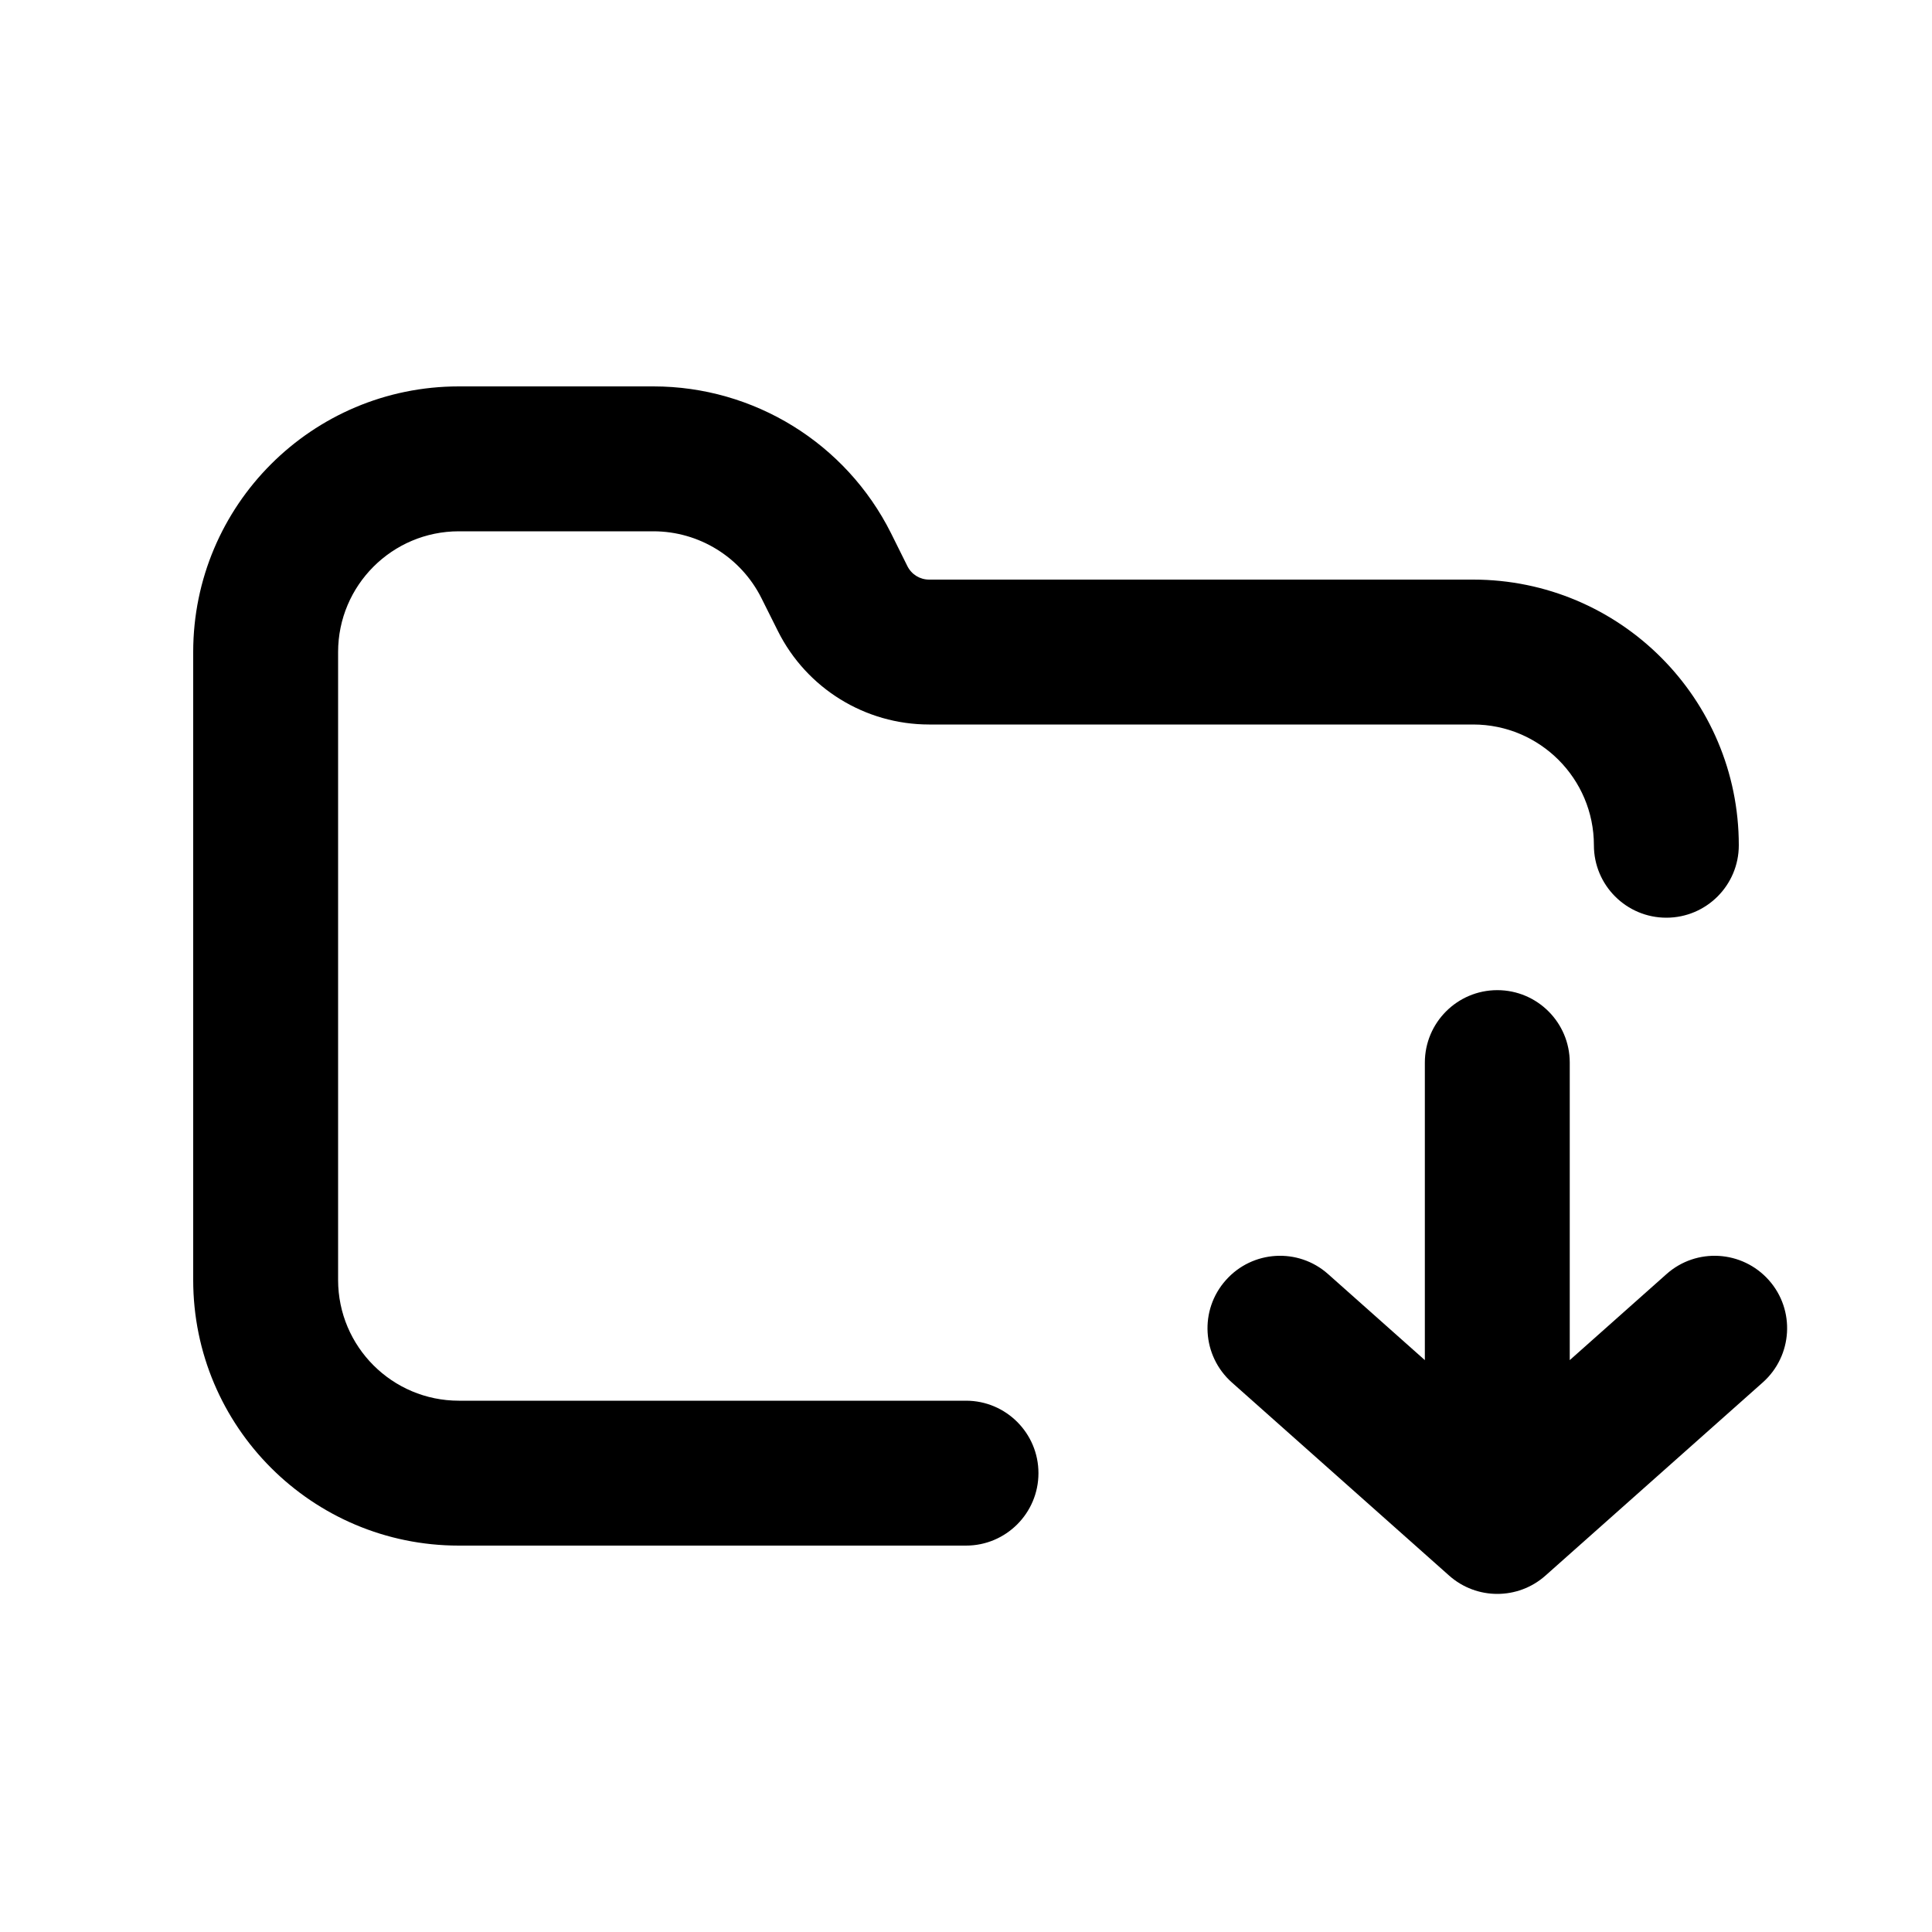
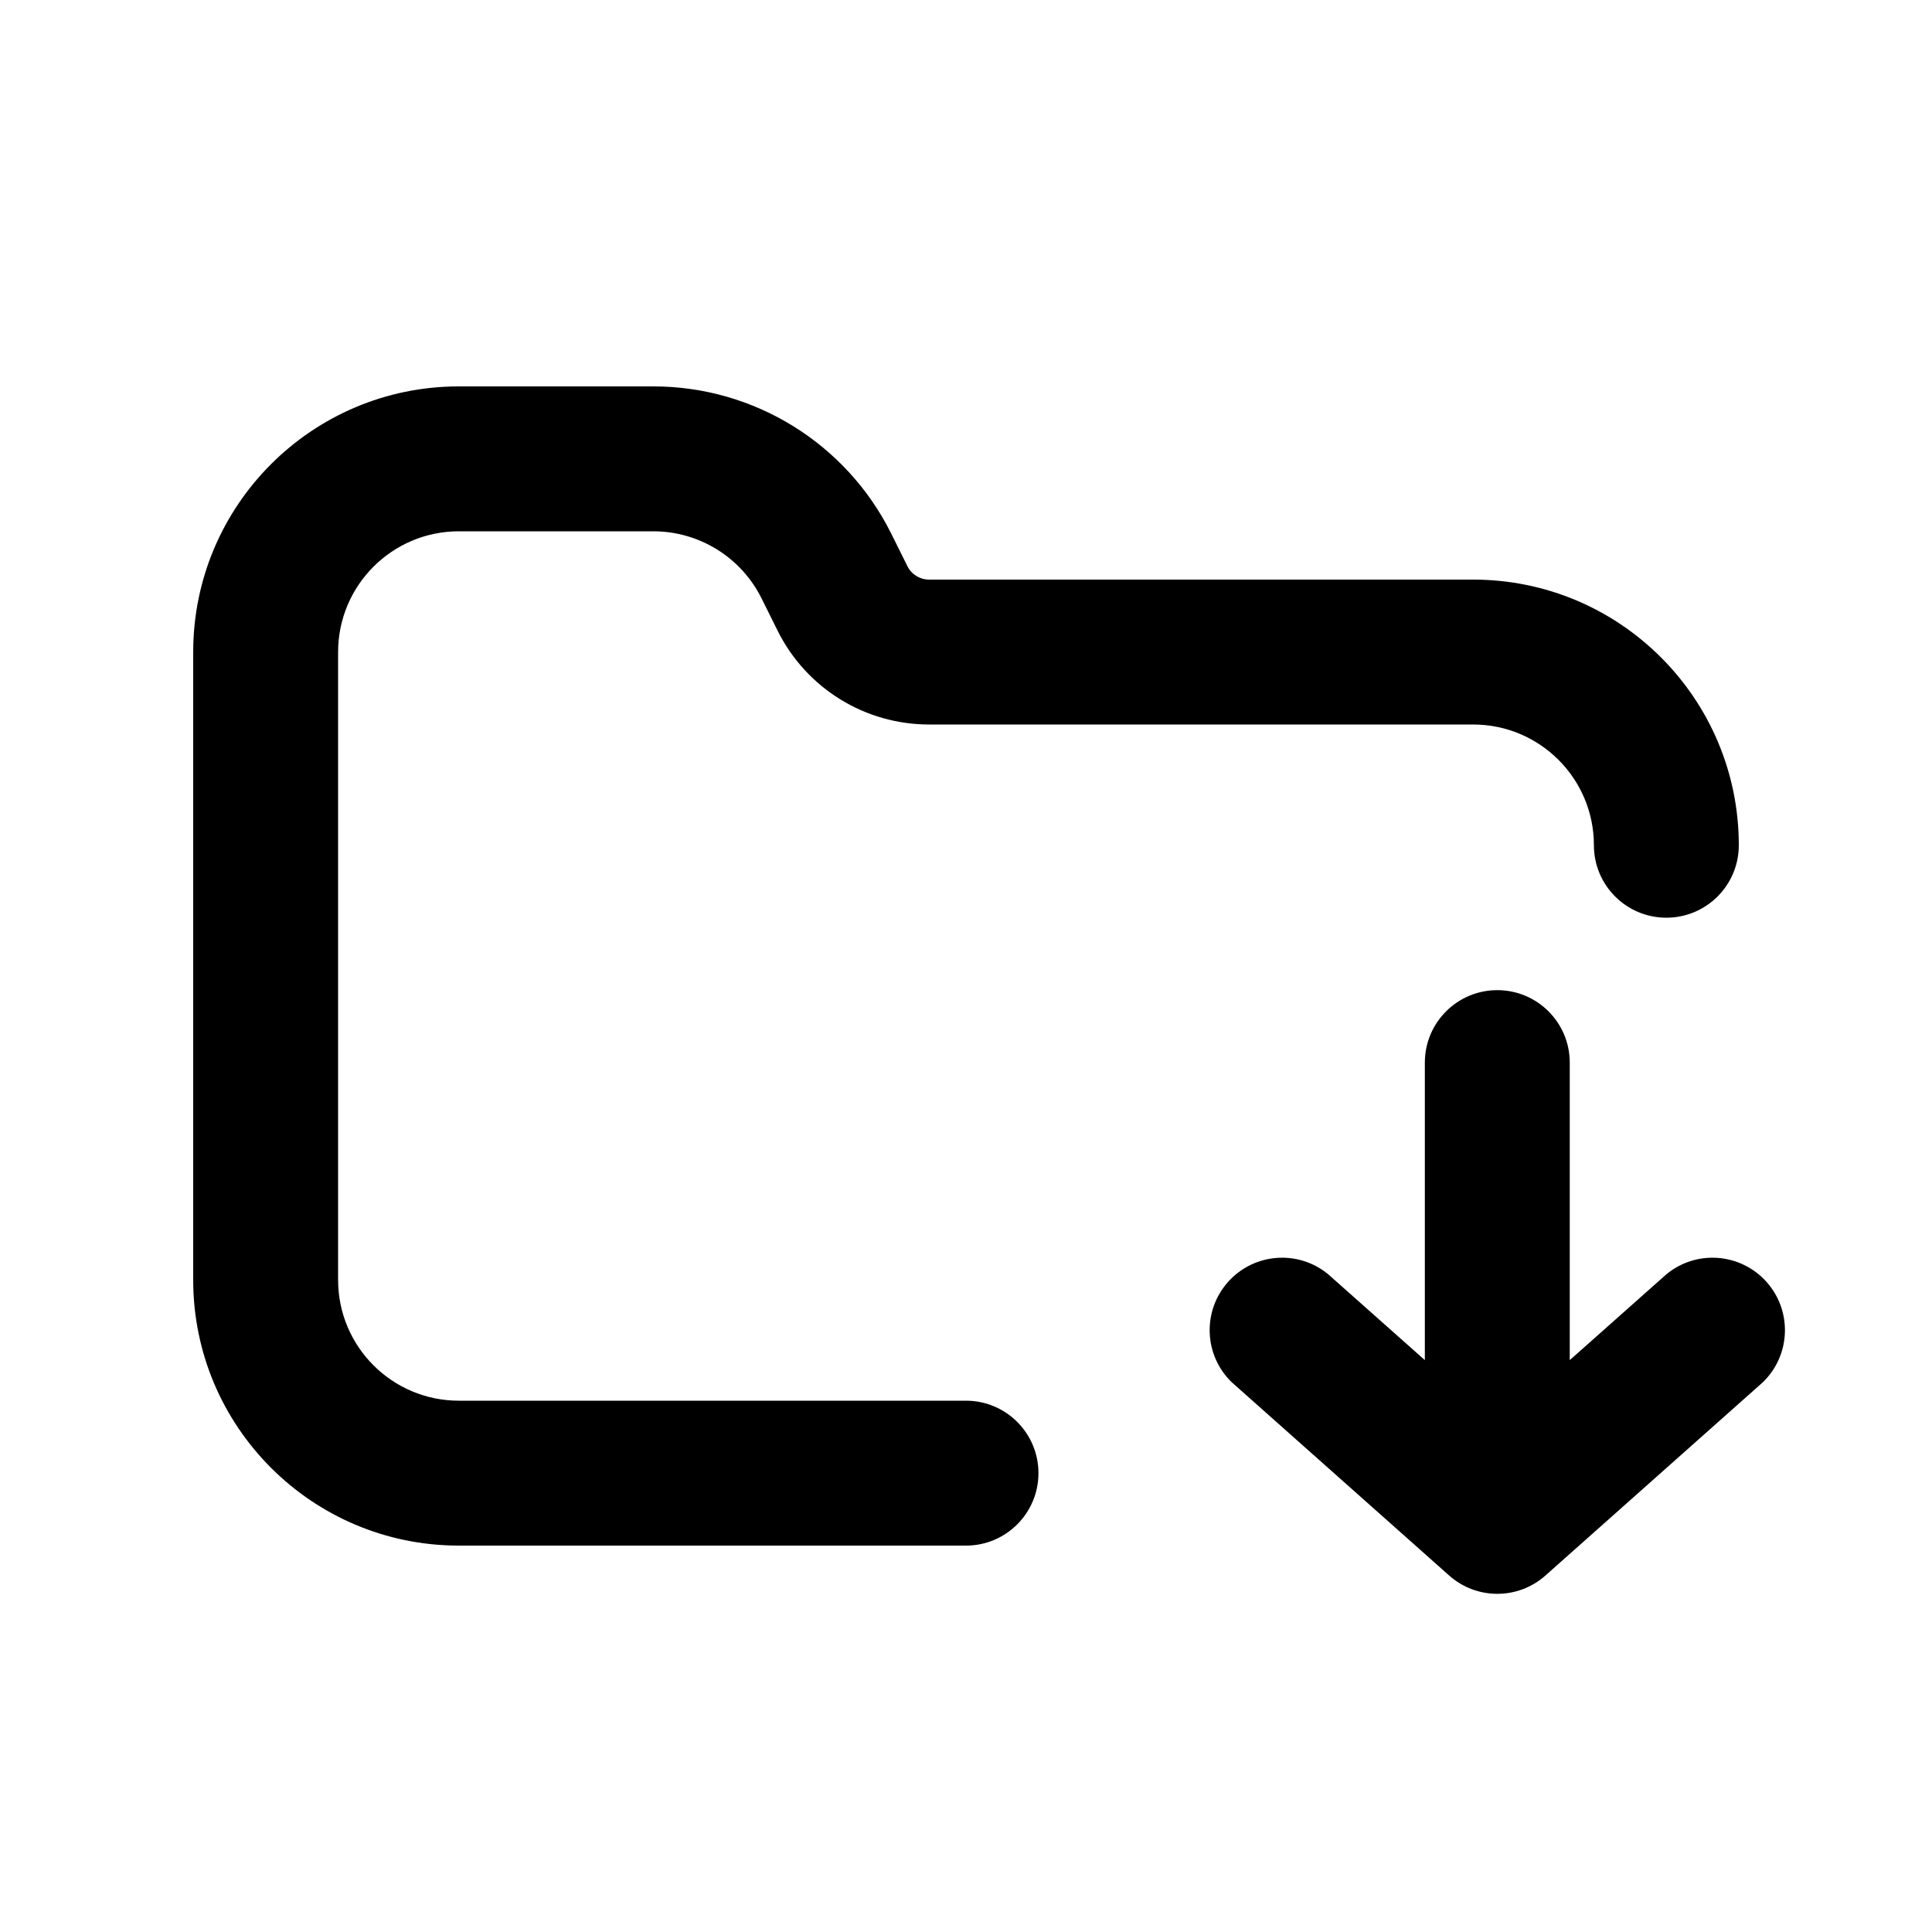
- <svg xmlns="http://www.w3.org/2000/svg" width="20" height="20" viewBox="0 0 20 20" fill="none">
-   <path d="M3.5 6.75C3.5 6.06 4.06 5.5 4.75 5.5H6.764C7.237 5.5 7.67 5.768 7.882 6.191L8.053 6.533C8.349 7.125 8.955 7.5 9.618 7.5H15.25C15.94 7.5 16.5 8.06 16.5 8.75C16.5 9.164 16.836 9.5 17.25 9.5C17.664 9.5 18 9.164 18 8.75C18 7.231 16.769 6 15.25 6H9.618C9.523 6 9.437 5.947 9.394 5.862L9.224 5.52C8.758 4.589 7.806 4 6.764 4H4.75C3.231 4 2 5.231 2 6.75V13.25C2 14.769 3.231 16 4.75 16H10C10.414 16 10.75 15.664 10.75 15.25C10.75 14.836 10.414 14.5 10 14.5H4.75C4.06 14.5 3.5 13.94 3.5 13.25V6.75Z" fill="black" />
-   <path d="M16.25 11C16.25 10.586 15.914 10.25 15.5 10.25C15.086 10.25 14.75 10.586 14.75 11V14.08L13.748 13.189C13.439 12.914 12.965 12.942 12.69 13.252C12.414 13.561 12.442 14.035 12.752 14.311L15.002 16.311C15.286 16.563 15.714 16.563 15.998 16.311L18.248 14.311C18.558 14.035 18.586 13.561 18.311 13.252C18.035 12.942 17.561 12.914 17.252 13.189L16.25 14.08V11Z" fill="black" />
+ <svg xmlns="http://www.w3.org/2000/svg" viewBox="0 0 20 20" fill="none">
+   <path d="M3.5 6.75c0-.69.56-1.25 1.25-1.25h2.014c.473 0 .906.268 1.118.691l.17.342a1.75 1.75 0 0 0 1.566.967h5.632c.69 0 1.25.56 1.25 1.25a.75.75 0 0 0 1.5 0 2.75 2.75 0 0 0-2.75-2.75h-5.632a.25.25 0 0 1-.224-.138l-.17-.342a2.75 2.75 0 0 0-2.46-1.52h-2.014a2.75 2.75 0 0 0-2.75 2.75v6.5a2.75 2.75 0 0 0 2.75 2.75h5.25a.75.75 0 0 0 0-1.5h-5.25c-.69 0-1.25-.56-1.25-1.25v-6.5Z" fill="#000" />
+   <path d="M16.25 11a.75.75 0 0 0-1.5 0v3.08l-1.002-.89a.75.75 0 0 0-.996 1.12l2.25 2a.75.75 0 0 0 .996 0l2.25-2a.75.75 0 0 0-.996-1.12l-1.002.89v-3.08Z" fill="#000" />
</svg>
